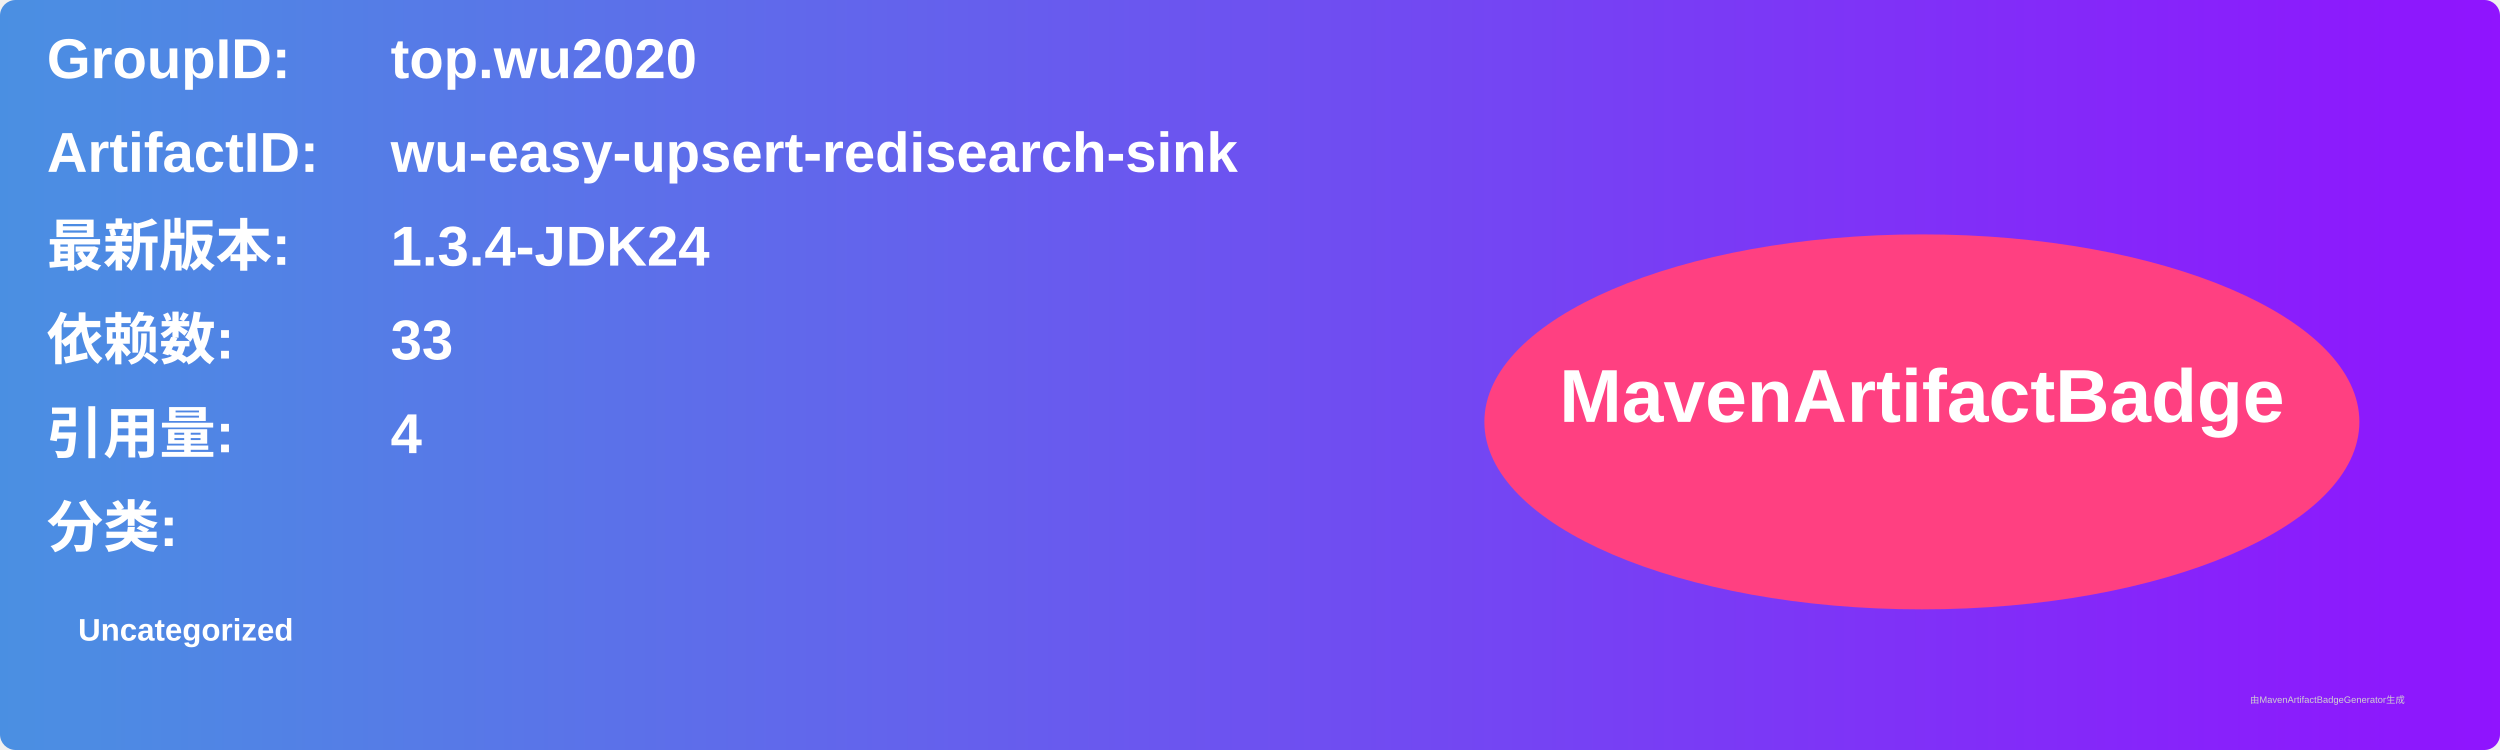
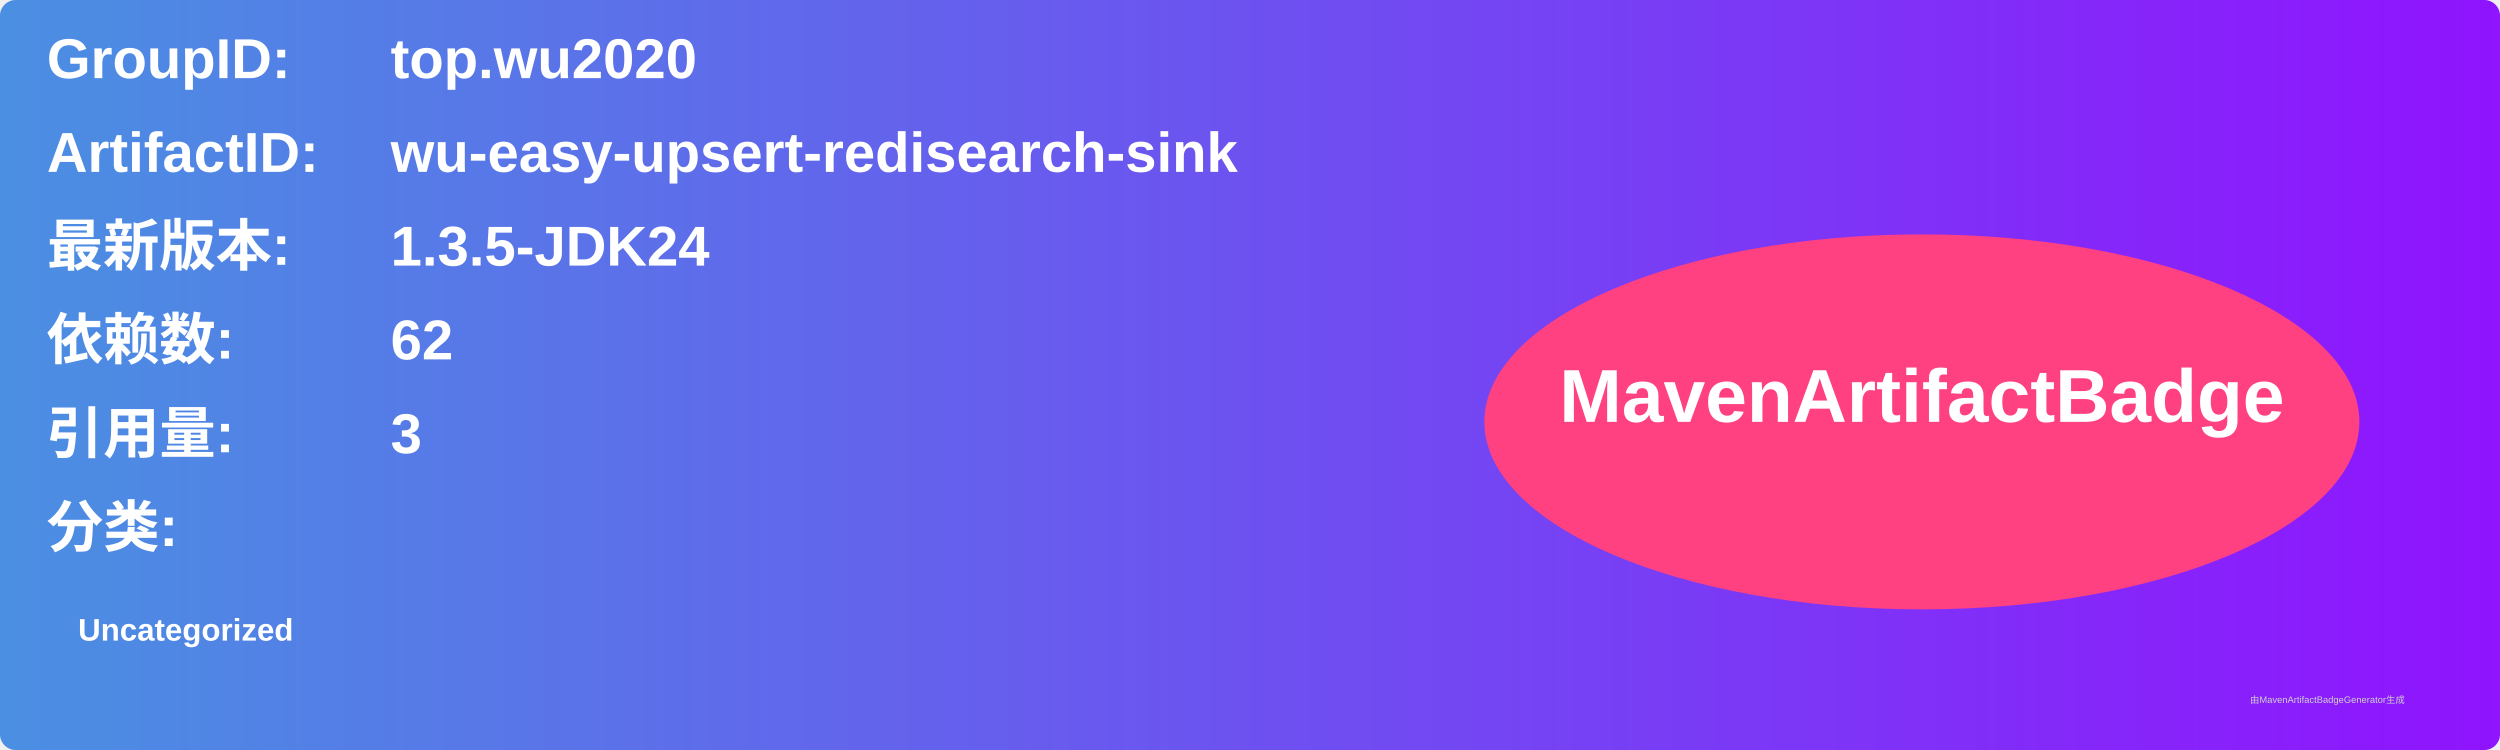
<svg xmlns="http://www.w3.org/2000/svg" width="800" height="240" viewBox="0 0 800 240">
  <linearGradient id="grad" x1="0%" y1="0%" x2="100%" y2="0%">
    <stop offset="0%" stop-color="#4a90e2" />
    <stop offset="100%" stop-color="#9013fe" />
  </linearGradient>
  <rect width="100%" height="100%" rx="5" ry="5" fill="url(#grad)" />
  <g transform="translate(15, 15)">
    <text x="0" y="10" font-family="Arial" font-size="18" fill="white" font-weight="bold" width="260">GroupID:</text>
    <text x="110" y="10" font-family="Arial" font-size="18" fill="white" font-weight="bold" width="460">top.wu2020</text>
    <text x="0" y="40" font-family="Arial" font-size="18" fill="white" font-weight="bold" width="260">ArtifactID:</text>
    <text x="110" y="40" font-family="Arial" font-size="18" fill="white" font-weight="bold" width="460">wu-easy-upsert-redisearch-sink</text>
    <text x="0" y="70" font-family="Arial" font-size="18" fill="white" font-weight="bold">最新版本:</text>
    <text x="110" y="70" font-family="Arial" font-size="18" fill="white" font-weight="bold">
-       <tspan font-weight="bold">1.3.4-JDK24</tspan>
+       <tspan font-weight="bold">1.3.5-JDK24</tspan>
    </text>
    <text x="0" y="100" font-family="Arial" font-size="18" fill="white" font-weight="bold">依赖数: </text>
    <text x="110" y="100" font-family="Arial" font-size="18" fill="white">
-       <tspan font-weight="bold">33</tspan>
+       <tspan font-weight="bold">62</tspan>
    </text>
    <text x="0" y="130" font-family="Arial" font-size="18" fill="white" font-weight="bold">引用量: </text>
    <text x="110" y="130" font-family="Arial" font-size="18" fill="white">
-       <tspan font-weight="bold">4</tspan>
+       <tspan font-weight="bold">3</tspan>
    </text>
    <text x="0" y="160" font-family="Arial" font-size="18" fill="white" font-weight="bold">分类:</text>
    <text x="10" y="190" font-family="Arial" font-size="10" fill="white">
      <tspan font-weight="bold">Uncategorized</tspan>
    </text>
    <ellipse cx="600" cy="120" rx="140" ry="60" fill="#ff4081" />
    <text x="600" y="120" text-anchor="middle" font-family="Arial" font-size="24" fill="white" font-weight="bold">MavenArtifactBadge</text>
  </g>
  <text x="720" y="225" font-family="Arial" font-size="3" fill="#d0d0d0">由MavenArtifactBadgeGenerator生成</text>
</svg>
